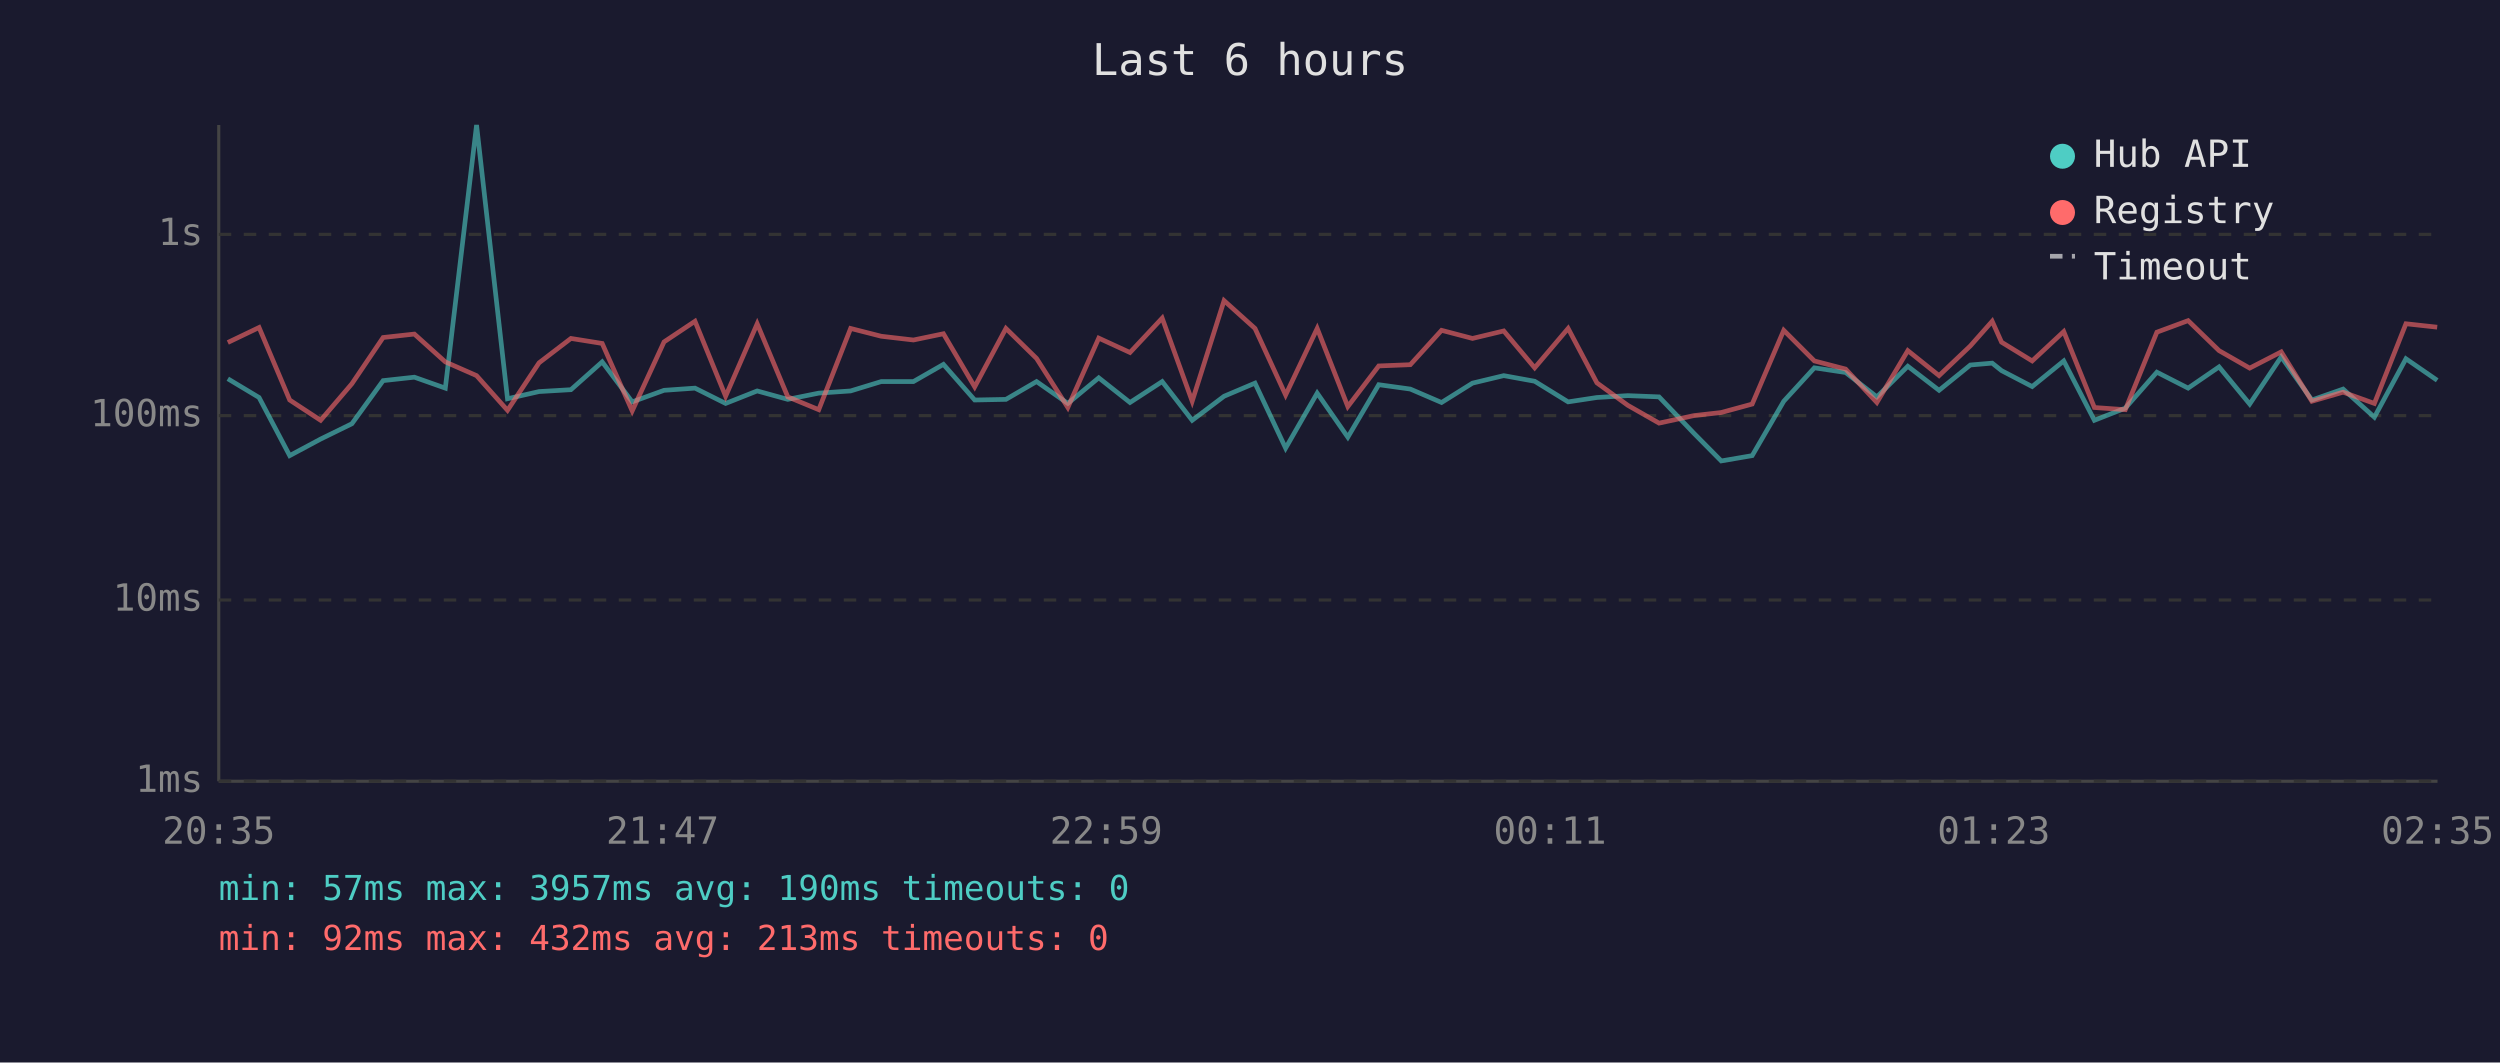
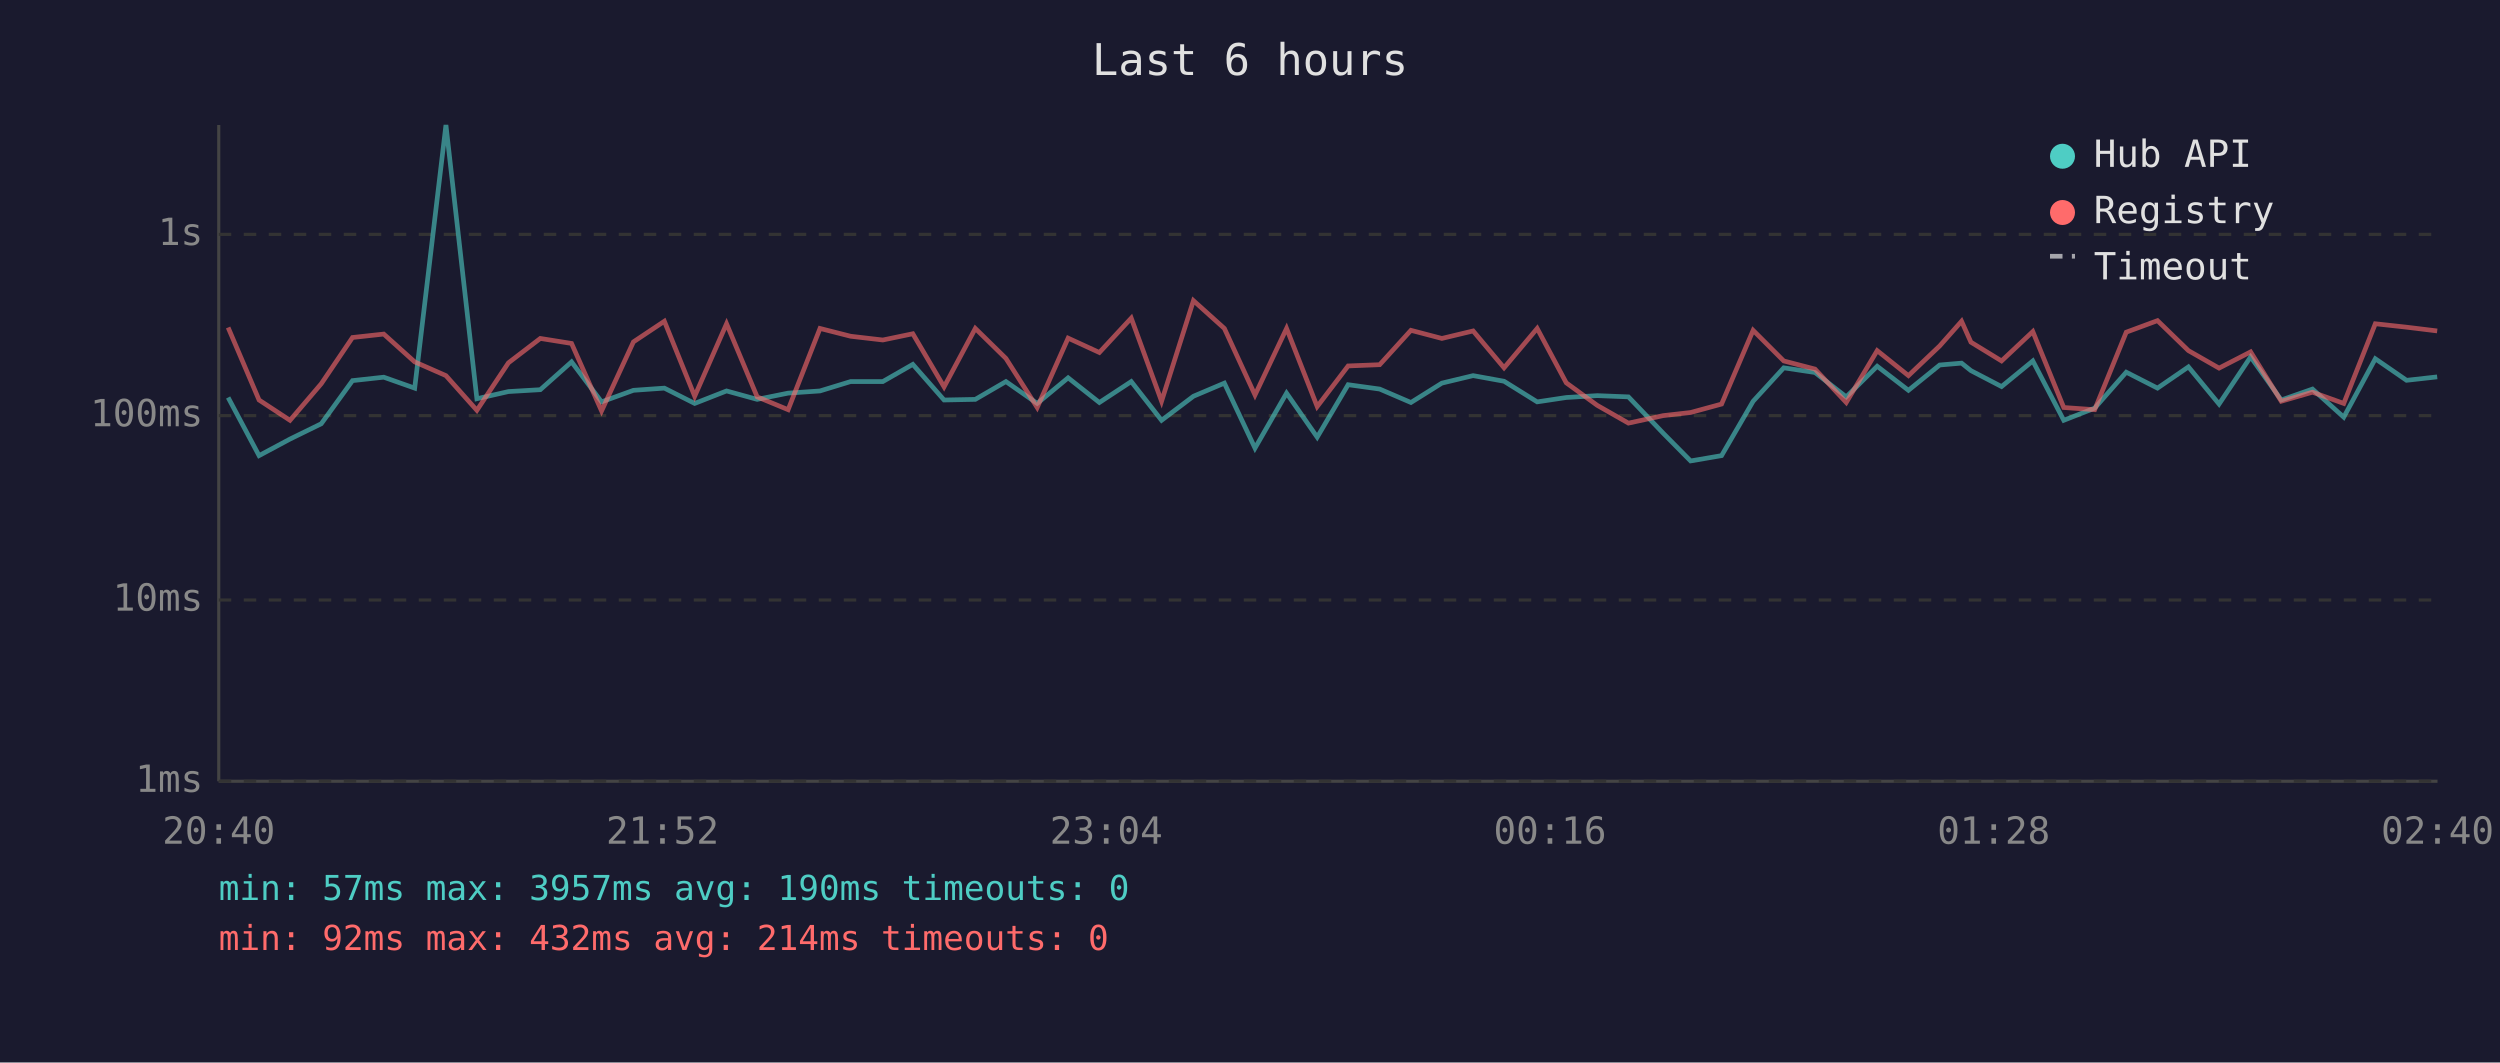
<svg xmlns="http://www.w3.org/2000/svg" viewBox="0 0 800 340" font-family="monospace" font-size="12">
  <rect width="800" height="340" fill="#1a1a2e" />
  <text x="400" y="24" fill="#e0e0e0" font-size="14" text-anchor="middle">Last 6 hours</text>
  <line x1="70" y1="40" x2="70" y2="250" stroke="#444" stroke-width="1" />
  <line x1="70" y1="250" x2="780" y2="250" stroke="#444" stroke-width="1" />
  <line x1="70" y1="250" x2="780" y2="250" stroke="#333" stroke-width="1" stroke-dasharray="4" />
  <text x="65" y="250" fill="#888" text-anchor="end" dominant-baseline="middle">1ms</text>
  <line x1="70" y1="192" x2="780" y2="192" stroke="#333" stroke-width="1" stroke-dasharray="4" />
  <text x="65" y="192" fill="#888" text-anchor="end" dominant-baseline="middle">10ms</text>
  <line x1="70" y1="133" x2="780" y2="133" stroke="#333" stroke-width="1" stroke-dasharray="4" />
  <text x="65" y="133" fill="#888" text-anchor="end" dominant-baseline="middle">100ms</text>
  <line x1="70" y1="75" x2="780" y2="75" stroke="#333" stroke-width="1" stroke-dasharray="4" />
  <text x="65" y="75" fill="#888" text-anchor="end" dominant-baseline="middle">1s</text>
-   <text x="70" y="270" fill="#888" text-anchor="middle">20:35</text>
-   <text x="212" y="270" fill="#888" text-anchor="middle">21:47</text>
-   <text x="354" y="270" fill="#888" text-anchor="middle">22:59</text>
-   <text x="496" y="270" fill="#888" text-anchor="middle">00:11</text>
-   <text x="638" y="270" fill="#888" text-anchor="middle">01:23</text>
-   <text x="780" y="270" fill="#888" text-anchor="middle">02:35</text>
-   <polyline points="72.9,121.2 82.9,127.2 92.7,145.8 102.6,140.5 112.6,135.6 122.6,121.8 132.6,120.7 142.5,124.2 152.5,40.0 162.4,127.6 172.5,125.3 182.7,124.7 192.7,115.8 202.3,128.6 212.5,124.9 222.4,124.2 232.2,129.1 242.3,125.1 252.1,127.8 262.0,125.8 272.2,125.1 282.0,122.1 292.3,122.1 301.9,116.6 311.9,128.0 321.9,127.8 331.7,122.1 341.7,129.1 351.6,120.9 361.6,128.8 371.9,122.1 381.5,134.5 391.7,126.8 401.6,122.6 411.4,143.4 421.5,125.8 431.3,139.9 441.2,123.1 451.3,124.5 461.3,128.8 471.2,122.6 481.2,120.2 491.1,122.0 501.8,128.6 511.0,127.2 520.9,126.6 530.9,127.0 542.0,138.6 550.8,147.5 560.7,145.8 570.8,128.4 580.6,117.7 590.6,119.2 600.6,127.0 610.5,117.2 620.5,124.9 630.5,116.8 637.5,116.2 640.5,118.6 650.3,123.7 660.4,115.5 670.2,134.5 680.1,130.6 690.2,119.1 700.2,124.2 710.1,117.4 719.9,129.3 730.0,114.2 739.8,128.0 749.8,124.5 759.8,133.5 769.9,114.8 779.9,121.7" fill="none" stroke="#4ecdc4" stroke-width="1.5" opacity="0.6" />
-   <polyline points="72.9,109.6 82.9,104.8 92.7,128.0 102.6,134.5 112.6,122.8 122.6,108.0 132.6,106.9 142.5,115.8 152.5,120.2 162.4,131.3 172.5,116.1 182.7,108.3 192.7,109.9 202.3,131.5 212.5,109.4 222.4,102.8 232.2,126.8 242.3,103.6 252.1,127.0 262.0,131.1 272.2,105.1 282.0,107.6 292.3,108.8 301.9,106.8 311.9,123.8 321.9,105.1 331.7,114.7 341.7,130.4 351.6,108.2 361.6,112.8 371.9,101.8 381.5,128.4 391.7,96.2 401.6,105.1 411.4,126.4 421.5,105.1 431.3,130.1 441.2,117.1 451.3,116.7 461.3,105.7 471.2,108.3 481.2,105.9 491.1,117.7 501.8,105.1 511.0,122.5 520.9,129.7 530.9,135.4 542.0,133.0 550.8,132.0 560.7,129.3 570.8,105.7 580.6,115.5 590.6,118.1 600.6,128.8 610.5,112.2 620.5,120.2 630.5,110.7 637.5,102.8 640.5,109.5 650.3,115.5 660.4,106.1 670.2,130.4 680.1,131.1 690.2,106.3 700.2,102.6 710.1,112.2 719.9,117.8 730.0,112.6 739.8,128.4 749.8,125.5 759.8,129.1 769.9,103.6 779.9,104.7" fill="none" stroke="#ff6b6b" stroke-width="1.5" opacity="0.6" />
+   <text x="70" y="270" fill="#888" text-anchor="middle">20:40</text>
+   <text x="212" y="270" fill="#888" text-anchor="middle">21:52</text>
+   <text x="354" y="270" fill="#888" text-anchor="middle">23:04</text>
+   <text x="496" y="270" fill="#888" text-anchor="middle">00:16</text>
+   <text x="638" y="270" fill="#888" text-anchor="middle">01:28</text>
+   <text x="780" y="270" fill="#888" text-anchor="middle">02:40</text>
+   <polyline points="73.0,127.2 82.9,145.8 92.8,140.5 102.8,135.6 112.8,121.8 122.8,120.7 132.7,124.2 142.7,40.0 152.6,127.6 162.7,125.3 172.9,124.7 182.9,115.8 192.5,128.6 202.7,124.9 212.6,124.2 222.3,129.1 232.5,125.1 242.3,127.8 252.2,125.8 262.4,125.1 272.2,122.1 282.5,122.1 292.1,116.6 302.1,128.0 312.1,127.8 321.9,122.1 331.9,129.1 341.8,120.9 351.8,128.8 362.0,122.1 371.7,134.5 381.9,126.8 391.8,122.6 401.6,143.4 411.7,125.8 421.5,139.9 431.4,123.1 441.5,124.5 451.5,128.8 461.4,122.6 471.4,120.2 481.3,122.0 491.9,128.6 501.2,127.2 511.1,126.6 521.1,127.0 532.2,138.6 541.0,147.5 550.9,145.8 561.0,128.4 570.8,117.7 580.8,119.2 590.8,127.0 600.7,117.2 610.7,124.9 620.7,116.8 627.7,116.2 630.7,118.6 640.5,123.7 650.5,115.5 660.4,134.5 670.3,130.6 680.4,119.1 690.4,124.2 700.3,117.4 710.1,129.3 720.2,114.2 730.0,128.0 740.0,124.5 750.0,133.5 760.1,114.8 770.1,121.7 779.9,120.6" fill="none" stroke="#4ecdc4" stroke-width="1.5" opacity="0.6" />
+   <polyline points="73.0,104.8 82.9,128.0 92.8,134.5 102.8,122.8 112.8,108.0 122.8,106.9 132.7,115.8 142.7,120.2 152.6,131.3 162.7,116.1 172.9,108.3 182.9,109.9 192.5,131.5 202.7,109.4 212.6,102.8 222.3,126.8 232.5,103.6 242.3,127.0 252.2,131.1 262.4,105.1 272.2,107.6 282.5,108.8 292.1,106.8 302.1,123.8 312.1,105.1 321.9,114.7 331.9,130.4 341.8,108.2 351.8,112.8 362.0,101.8 371.7,128.4 381.9,96.2 391.8,105.1 401.6,126.4 411.7,105.1 421.5,130.1 431.4,117.1 441.5,116.7 451.5,105.7 461.4,108.3 471.4,105.9 481.3,117.7 491.9,105.1 501.2,122.5 511.1,129.7 521.1,135.4 532.2,133.0 541.0,132.0 550.9,129.3 561.0,105.7 570.8,115.5 580.8,118.1 590.8,128.8 600.7,112.2 610.7,120.2 620.7,110.7 627.7,102.8 630.7,109.5 640.5,115.5 650.5,106.1 660.4,130.4 670.3,131.1 680.4,106.3 690.4,102.6 700.3,112.2 710.1,117.8 720.2,112.6 730.0,128.4 740.0,125.5 750.0,129.1 760.1,103.6 770.1,104.7 779.9,105.9" fill="none" stroke="#ff6b6b" stroke-width="1.5" opacity="0.6" />
  <circle cx="660" cy="50" r="4" fill="#4ecdc4" />
  <text x="670" y="50" fill="#e0e0e0" dominant-baseline="middle">Hub API</text>
  <circle cx="660" cy="68" r="4" fill="#ff6b6b" />
  <text x="670" y="68" fill="#e0e0e0" dominant-baseline="middle">Registry</text>
  <line x1="656" y1="82" x2="664" y2="82" stroke="#e0e0e0" stroke-width="1.5" stroke-dasharray="4,3" opacity="0.7" />
  <text x="670" y="86" fill="#e0e0e0" dominant-baseline="middle">Timeout</text>
  <text x="70" y="288" fill="#4ecdc4" font-size="11">min: 57ms  max: 3957ms  avg: 190ms  timeouts: 0</text>
-   <text x="70" y="304" fill="#ff6b6b" font-size="11">min: 92ms  max: 432ms  avg: 213ms  timeouts: 0</text>
+   <text x="70" y="304" fill="#ff6b6b" font-size="11">min: 92ms  max: 432ms  avg: 214ms  timeouts: 0</text>
</svg>
